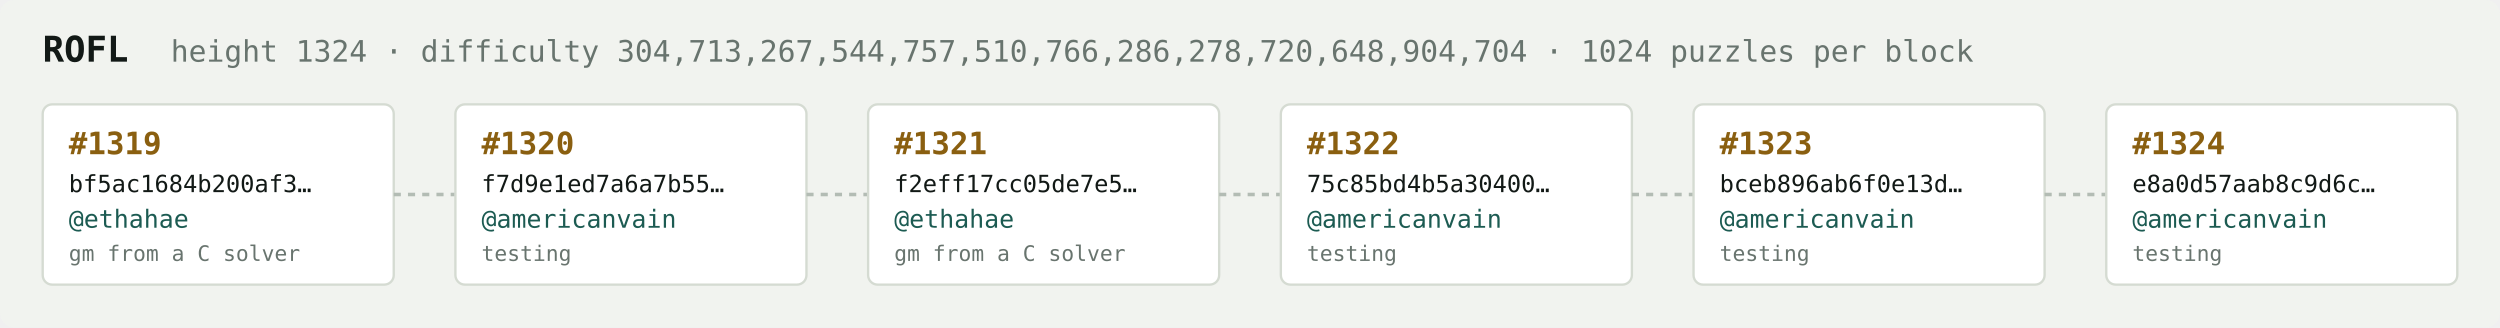
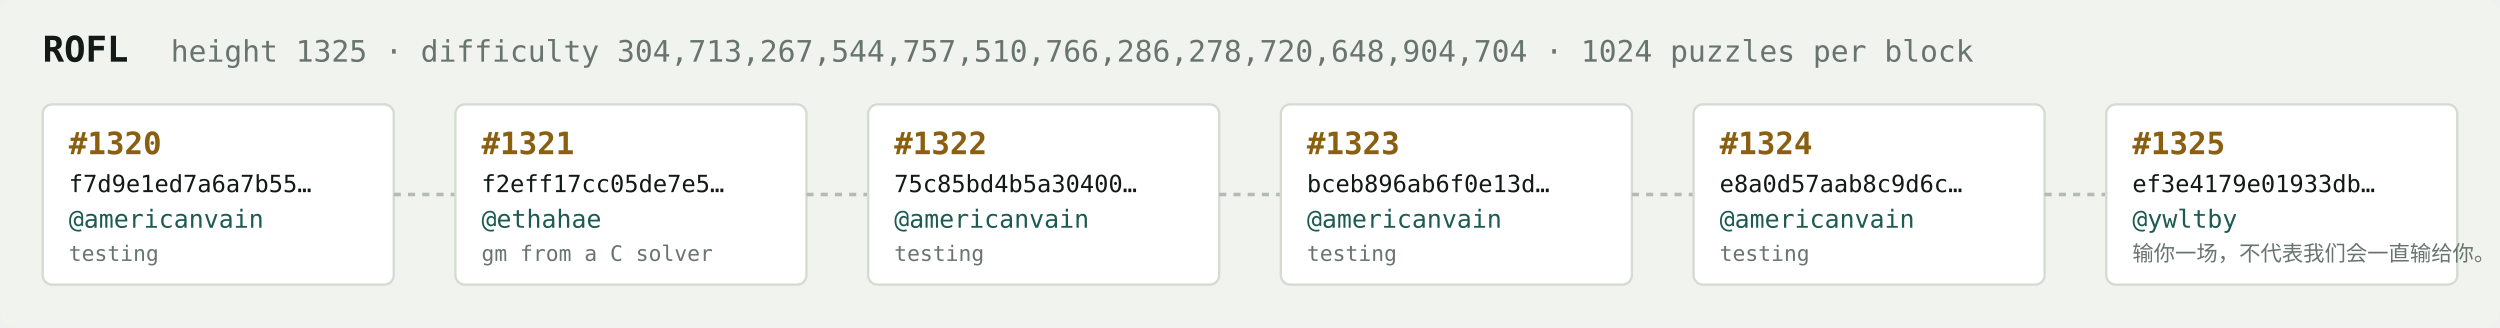
<svg xmlns="http://www.w3.org/2000/svg" width="1054" height="138" viewBox="0 0 1054 138" font-family="ui-monospace,SFMono-Regular,Menlo,monospace">
  <rect fill="#f1f3ef" width="1054" height="138" rx="6" />
  <text x="18" y="26" fill="#121916" font-size="15" font-weight="700">ROFL</text>
-   <text x="72" y="26" fill="#68746e" font-size="12.5">height 1324 · difficulty 304,713,267,544,757,510,766,286,278,720,648,904,704 · 1024 puzzles per block</text>
+   <text x="72" y="26" fill="#68746e" font-size="12.5">height 1325 · difficulty 304,713,267,544,757,510,766,286,278,720,648,904,704 · 1024 puzzles per block</text>
  <rect x="18" y="44" width="148" height="76" rx="4" fill="#ffffff" stroke="#d5dbd2" stroke-width="1" />
-   <text x="29" y="65" fill="#8a5f10" font-size="13" font-weight="700">#1319</text>
-   <text x="29" y="81" fill="#121916" font-size="10">bf5ac1684b200af3…</text>
-   <text x="29" y="96" fill="#1c5b52" font-size="10.5">@ethahae</text>
-   <text x="29" y="110" fill="#68746e" font-size="9">gm from a C solver</text>
+   <text x="29" y="65" fill="#8a5f10" font-size="13" font-weight="700">#1320</text>
+   <text x="29" y="81" fill="#121916" font-size="10">f7d9e1ed7a6a7b55…</text>
+   <text x="29" y="96" fill="#1c5b52" font-size="10.5">@americanvain</text>
+   <text x="29" y="110" fill="#68746e" font-size="9">testing</text>
  <line x1="166" y1="82.0" x2="192" y2="82.0" stroke="#b3bcb4" stroke-width="1.5" stroke-dasharray="3 3" />
  <rect x="192" y="44" width="148" height="76" rx="4" fill="#ffffff" stroke="#d5dbd2" stroke-width="1" />
-   <text x="203" y="65" fill="#8a5f10" font-size="13" font-weight="700">#1320</text>
-   <text x="203" y="81" fill="#121916" font-size="10">f7d9e1ed7a6a7b55…</text>
-   <text x="203" y="96" fill="#1c5b52" font-size="10.5">@americanvain</text>
-   <text x="203" y="110" fill="#68746e" font-size="9">testing</text>
+   <text x="203" y="65" fill="#8a5f10" font-size="13" font-weight="700">#1321</text>
+   <text x="203" y="81" fill="#121916" font-size="10">f2eff17cc05de7e5…</text>
+   <text x="203" y="96" fill="#1c5b52" font-size="10.5">@ethahae</text>
+   <text x="203" y="110" fill="#68746e" font-size="9">gm from a C solver</text>
  <line x1="340" y1="82.0" x2="366" y2="82.0" stroke="#b3bcb4" stroke-width="1.5" stroke-dasharray="3 3" />
  <rect x="366" y="44" width="148" height="76" rx="4" fill="#ffffff" stroke="#d5dbd2" stroke-width="1" />
-   <text x="377" y="65" fill="#8a5f10" font-size="13" font-weight="700">#1321</text>
-   <text x="377" y="81" fill="#121916" font-size="10">f2eff17cc05de7e5…</text>
-   <text x="377" y="96" fill="#1c5b52" font-size="10.5">@ethahae</text>
-   <text x="377" y="110" fill="#68746e" font-size="9">gm from a C solver</text>
+   <text x="377" y="65" fill="#8a5f10" font-size="13" font-weight="700">#1322</text>
+   <text x="377" y="81" fill="#121916" font-size="10">75c85bd4b5a30400…</text>
+   <text x="377" y="96" fill="#1c5b52" font-size="10.5">@americanvain</text>
+   <text x="377" y="110" fill="#68746e" font-size="9">testing</text>
  <line x1="514" y1="82.0" x2="540" y2="82.0" stroke="#b3bcb4" stroke-width="1.5" stroke-dasharray="3 3" />
  <rect x="540" y="44" width="148" height="76" rx="4" fill="#ffffff" stroke="#d5dbd2" stroke-width="1" />
-   <text x="551" y="65" fill="#8a5f10" font-size="13" font-weight="700">#1322</text>
-   <text x="551" y="81" fill="#121916" font-size="10">75c85bd4b5a30400…</text>
+   <text x="551" y="65" fill="#8a5f10" font-size="13" font-weight="700">#1323</text>
+   <text x="551" y="81" fill="#121916" font-size="10">bceb896ab6f0e13d…</text>
  <text x="551" y="96" fill="#1c5b52" font-size="10.5">@americanvain</text>
  <text x="551" y="110" fill="#68746e" font-size="9">testing</text>
  <line x1="688" y1="82.0" x2="714" y2="82.0" stroke="#b3bcb4" stroke-width="1.5" stroke-dasharray="3 3" />
  <rect x="714" y="44" width="148" height="76" rx="4" fill="#ffffff" stroke="#d5dbd2" stroke-width="1" />
-   <text x="725" y="65" fill="#8a5f10" font-size="13" font-weight="700">#1323</text>
-   <text x="725" y="81" fill="#121916" font-size="10">bceb896ab6f0e13d…</text>
+   <text x="725" y="65" fill="#8a5f10" font-size="13" font-weight="700">#1324</text>
+   <text x="725" y="81" fill="#121916" font-size="10">e8a0d57aab8c9d6c…</text>
  <text x="725" y="96" fill="#1c5b52" font-size="10.5">@americanvain</text>
  <text x="725" y="110" fill="#68746e" font-size="9">testing</text>
  <line x1="862" y1="82.0" x2="888" y2="82.0" stroke="#b3bcb4" stroke-width="1.5" stroke-dasharray="3 3" />
  <rect x="888" y="44" width="148" height="76" rx="4" fill="#ffffff" stroke="#d5dbd2" stroke-width="1" />
-   <text x="899" y="65" fill="#8a5f10" font-size="13" font-weight="700">#1324</text>
-   <text x="899" y="81" fill="#121916" font-size="10">e8a0d57aab8c9d6c…</text>
-   <text x="899" y="96" fill="#1c5b52" font-size="10.5">@americanvain</text>
-   <text x="899" y="110" fill="#68746e" font-size="9">testing</text>
+   <text x="899" y="65" fill="#8a5f10" font-size="13" font-weight="700">#1325</text>
+   <text x="899" y="81" fill="#121916" font-size="10">ef3e4179e01933db…</text>
+   <text x="899" y="96" fill="#1c5b52" font-size="10.5">@ywltby</text>
+   <text x="899" y="110" fill="#68746e" font-size="9">输你一场，不代表我们会一直输给你。</text>
</svg>
